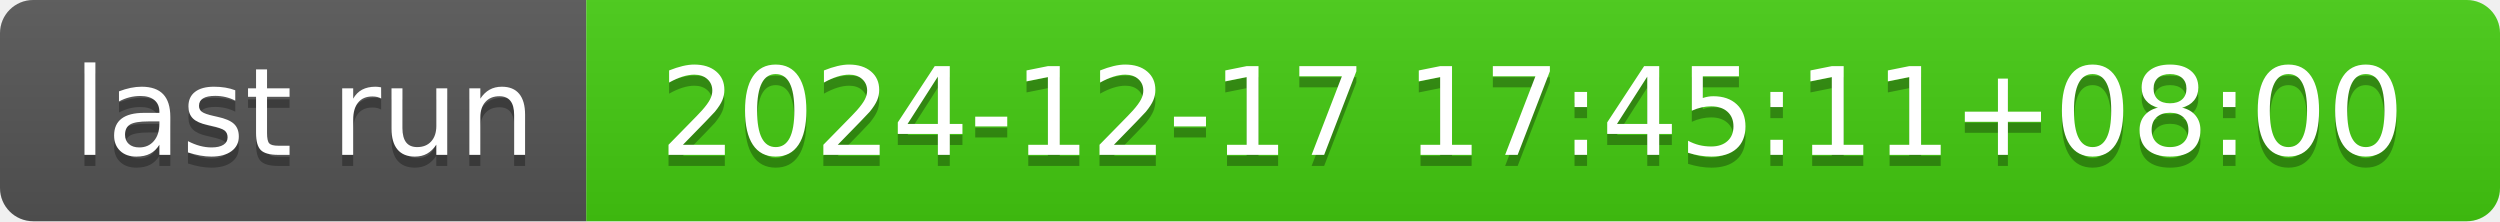
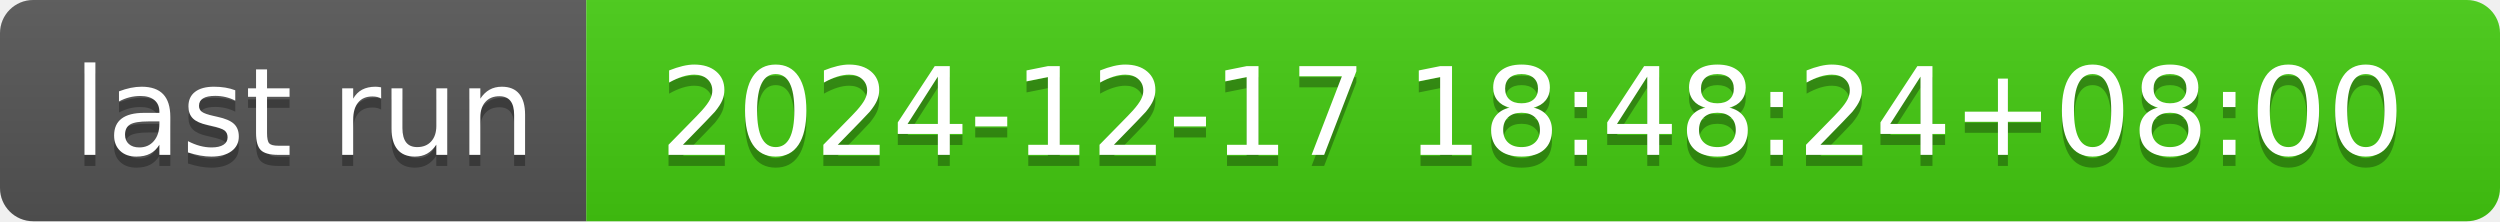
- <svg xmlns="http://www.w3.org/2000/svg" width="226" height="20" role="img" aria-label="last run: 2024-12-17 17:45:11+08:00">
+ <svg xmlns="http://www.w3.org/2000/svg" width="226" height="20" role="img" aria-label="last run: 2024-12-17 18:48:24+08:00">
  <linearGradient id="s" x2="0" y2="100%">
    <stop offset="0" stop-color="#bbb" stop-opacity=".1" />
    <stop offset="1" stop-opacity=".1" />
  </linearGradient>
  <clipPath id="r">
    <rect width="226" height="20" rx="3" fill="#fff" />
  </clipPath>
  <g clip-path="url(#r)">
    <rect width="53" height="20" fill="#555" />
    <rect x="53" width="173" height="20" fill="#4c1" />
    <rect width="226" height="20" fill="url(#s)" />
  </g>
  <g fill="#fff" text-anchor="middle" font-family="Verdana,Geneva,DejaVu Sans,sans-serif" text-rendering="geometricPrecision" font-size="110">
    <text aria-hidden="true" x="275" y="150" fill="#010101" fill-opacity=".3" transform="scale(.1)" textLength="430">last run</text>
    <text x="275" y="140" transform="scale(.1)" fill="#fff" textLength="430">last run</text>
-     <text aria-hidden="true" x="1385" y="150" fill="#010101" fill-opacity=".3" transform="scale(.1)" textLength="1630">2024-12-17 17:45:11+08:00</text>
-     <text x="1385" y="140" transform="scale(.1)" fill="#fff" textLength="1630">2024-12-17 17:45:11+08:00</text>
+     <text aria-hidden="true" x="1385" y="150" fill="#010101" fill-opacity=".3" transform="scale(.1)" textLength="1630">2024-12-17 18:48:24+08:00</text>
+     <text x="1385" y="140" transform="scale(.1)" fill="#fff" textLength="1630">2024-12-17 18:48:24+08:00</text>
  </g>
</svg>
